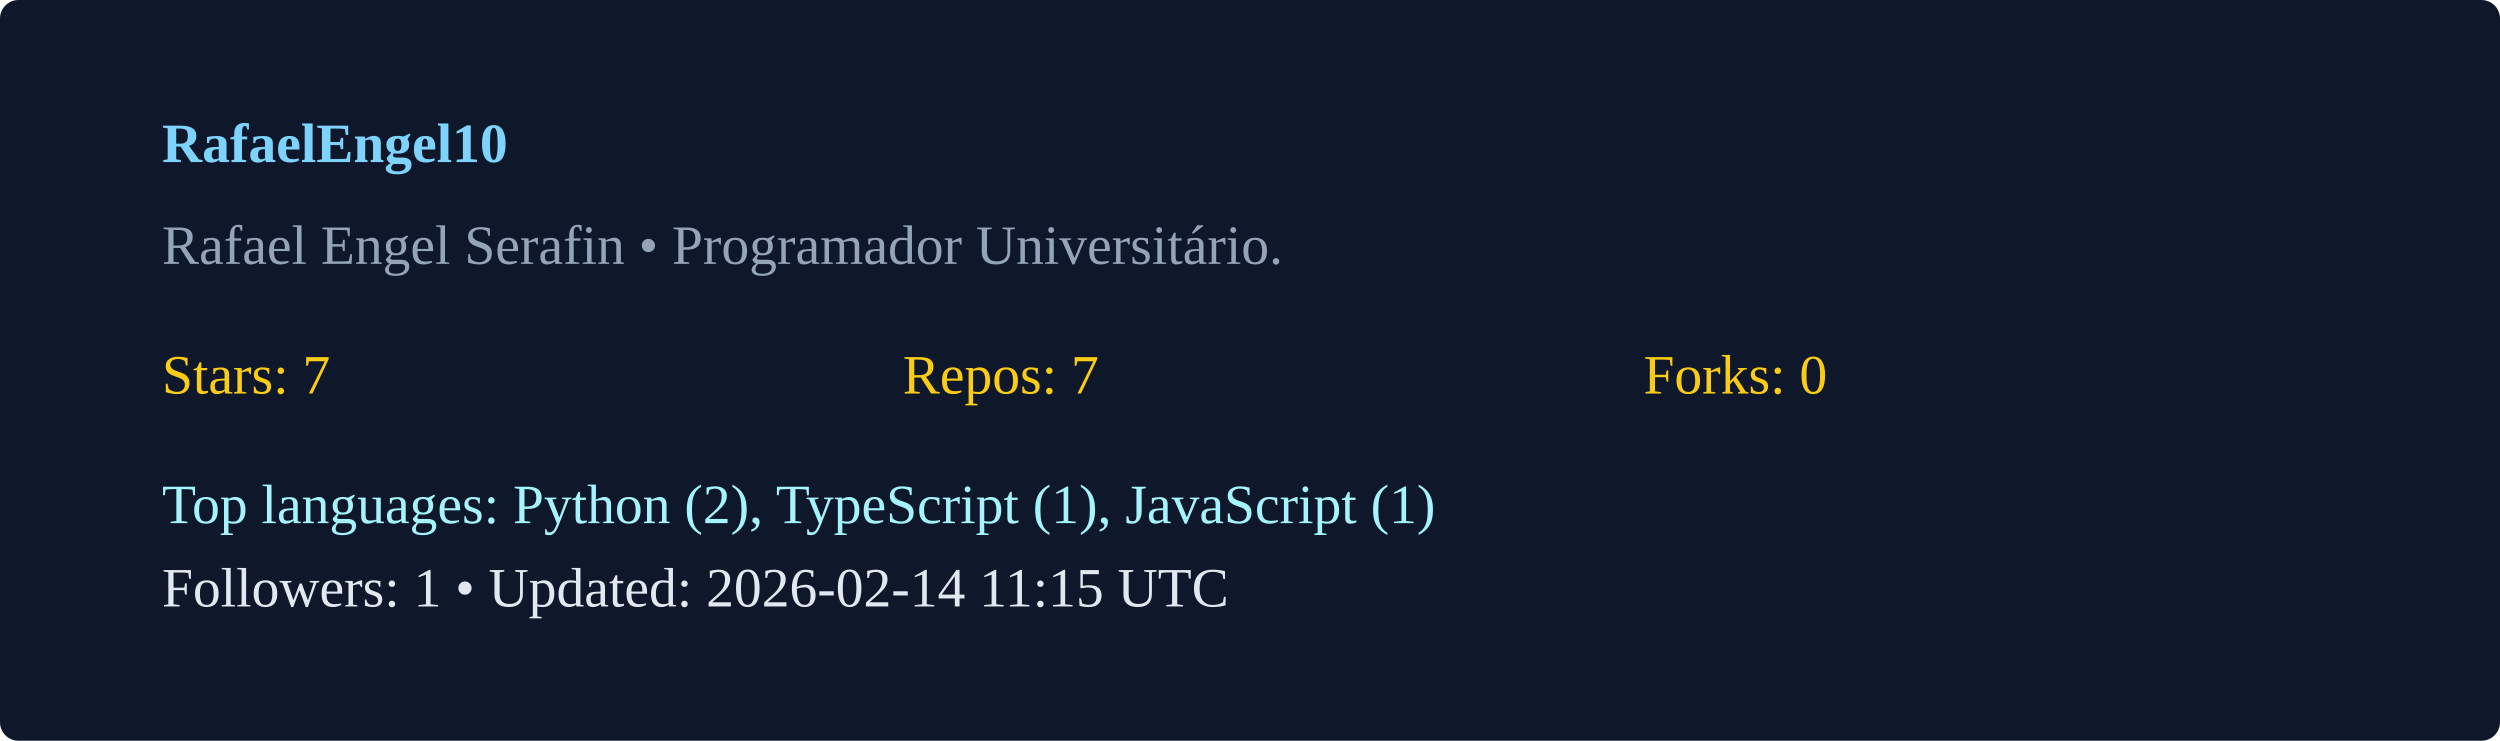
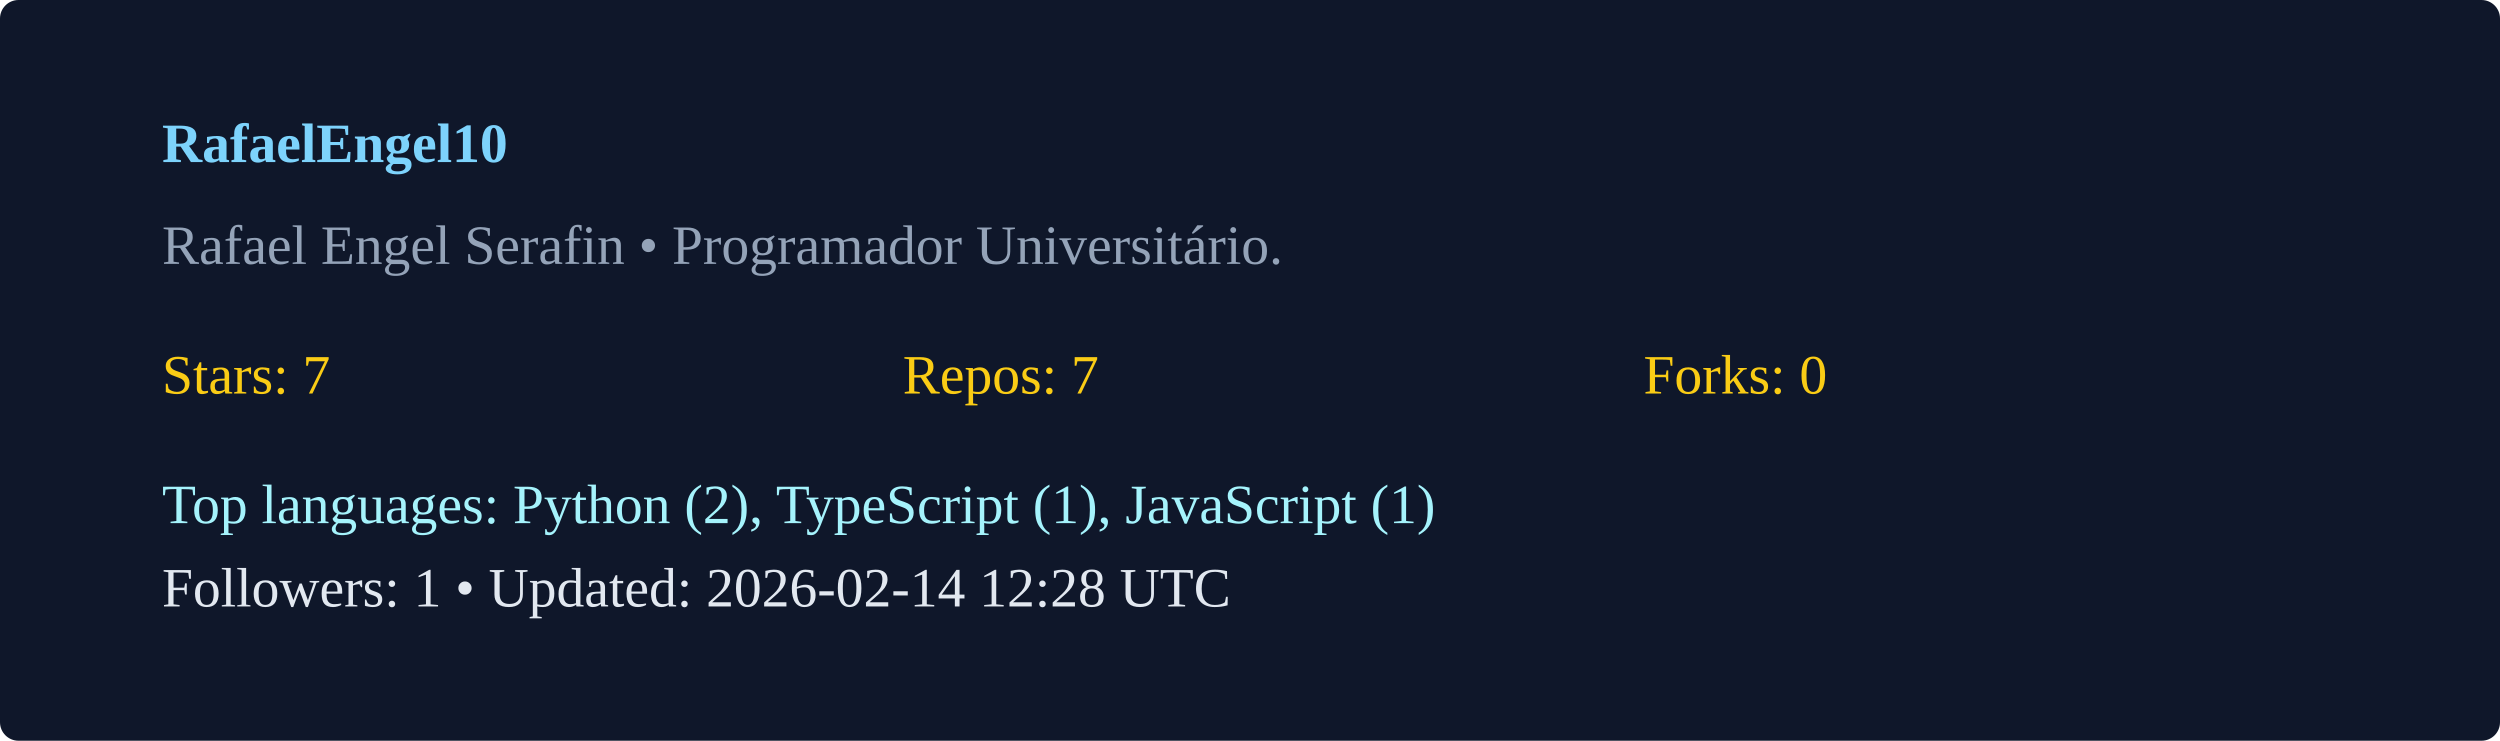
<svg xmlns="http://www.w3.org/2000/svg" width="540" height="160" viewBox="0 0 540 160">
  <rect width="100%" height="100%" rx="4" fill="#0f172a" />
  <g transform="translate(35,35)">
    <text x="0" y="0" fill="#7dd3fc" font-weight="600">RafaelEngel10</text>
    <text x="0" y="22" fill="#94a3b8">Rafael Engel Serafin  • Programador Universitário. </text>
    <g transform="translate(0,50)">
      <text x="0" y="0" fill="#facc15">Stars: 7</text>
      <text x="160" y="0" fill="#facc15">Repos: 7</text>
      <text x="320" y="0" fill="#facc15">Forks: 0</text>
      <text x="0" y="28" fill="#a5f3fc">Top languages: Python (2), TypeScript (1), JavaScript (1)</text>
-       <text x="0" y="46" fill="#e2e8f0">Followers: 1 • Updated: 2026-02-14 11:15 UTC</text>
+       <text x="0" y="46" fill="#e2e8f0">Followers: 1 • Updated: 2026-02-14 12:28 UTC</text>
    </g>
  </g>
</svg>
